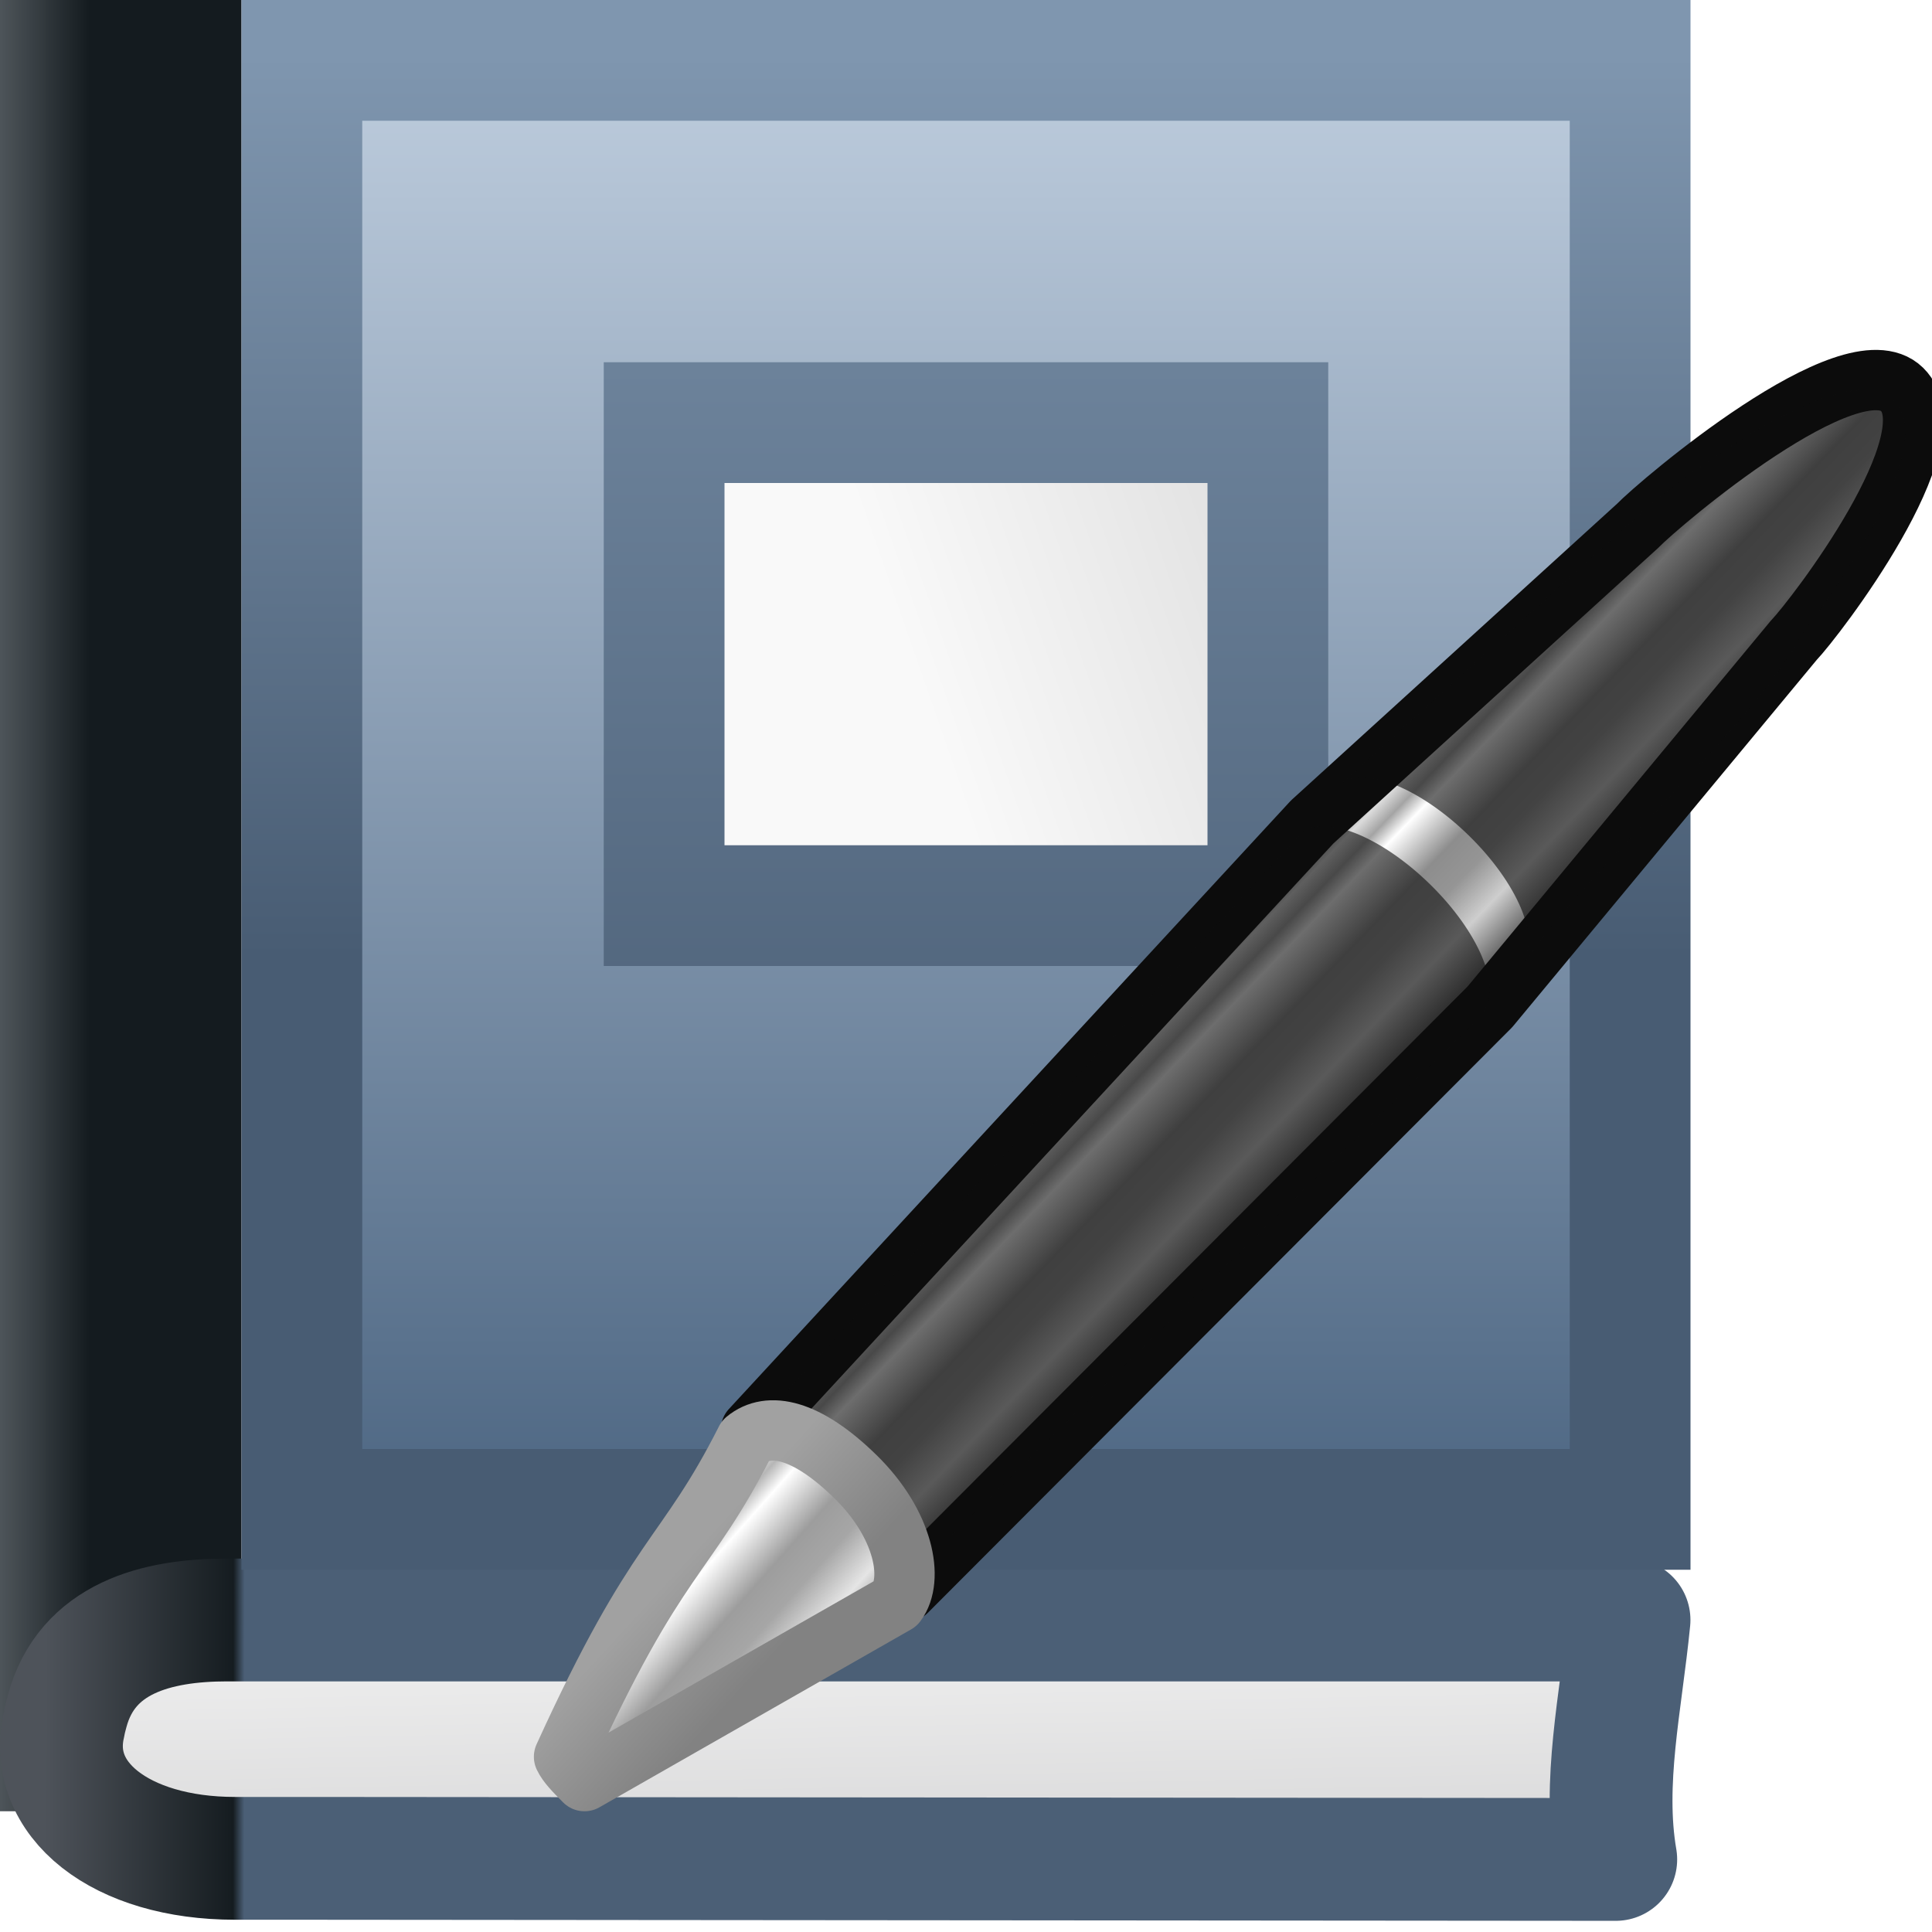
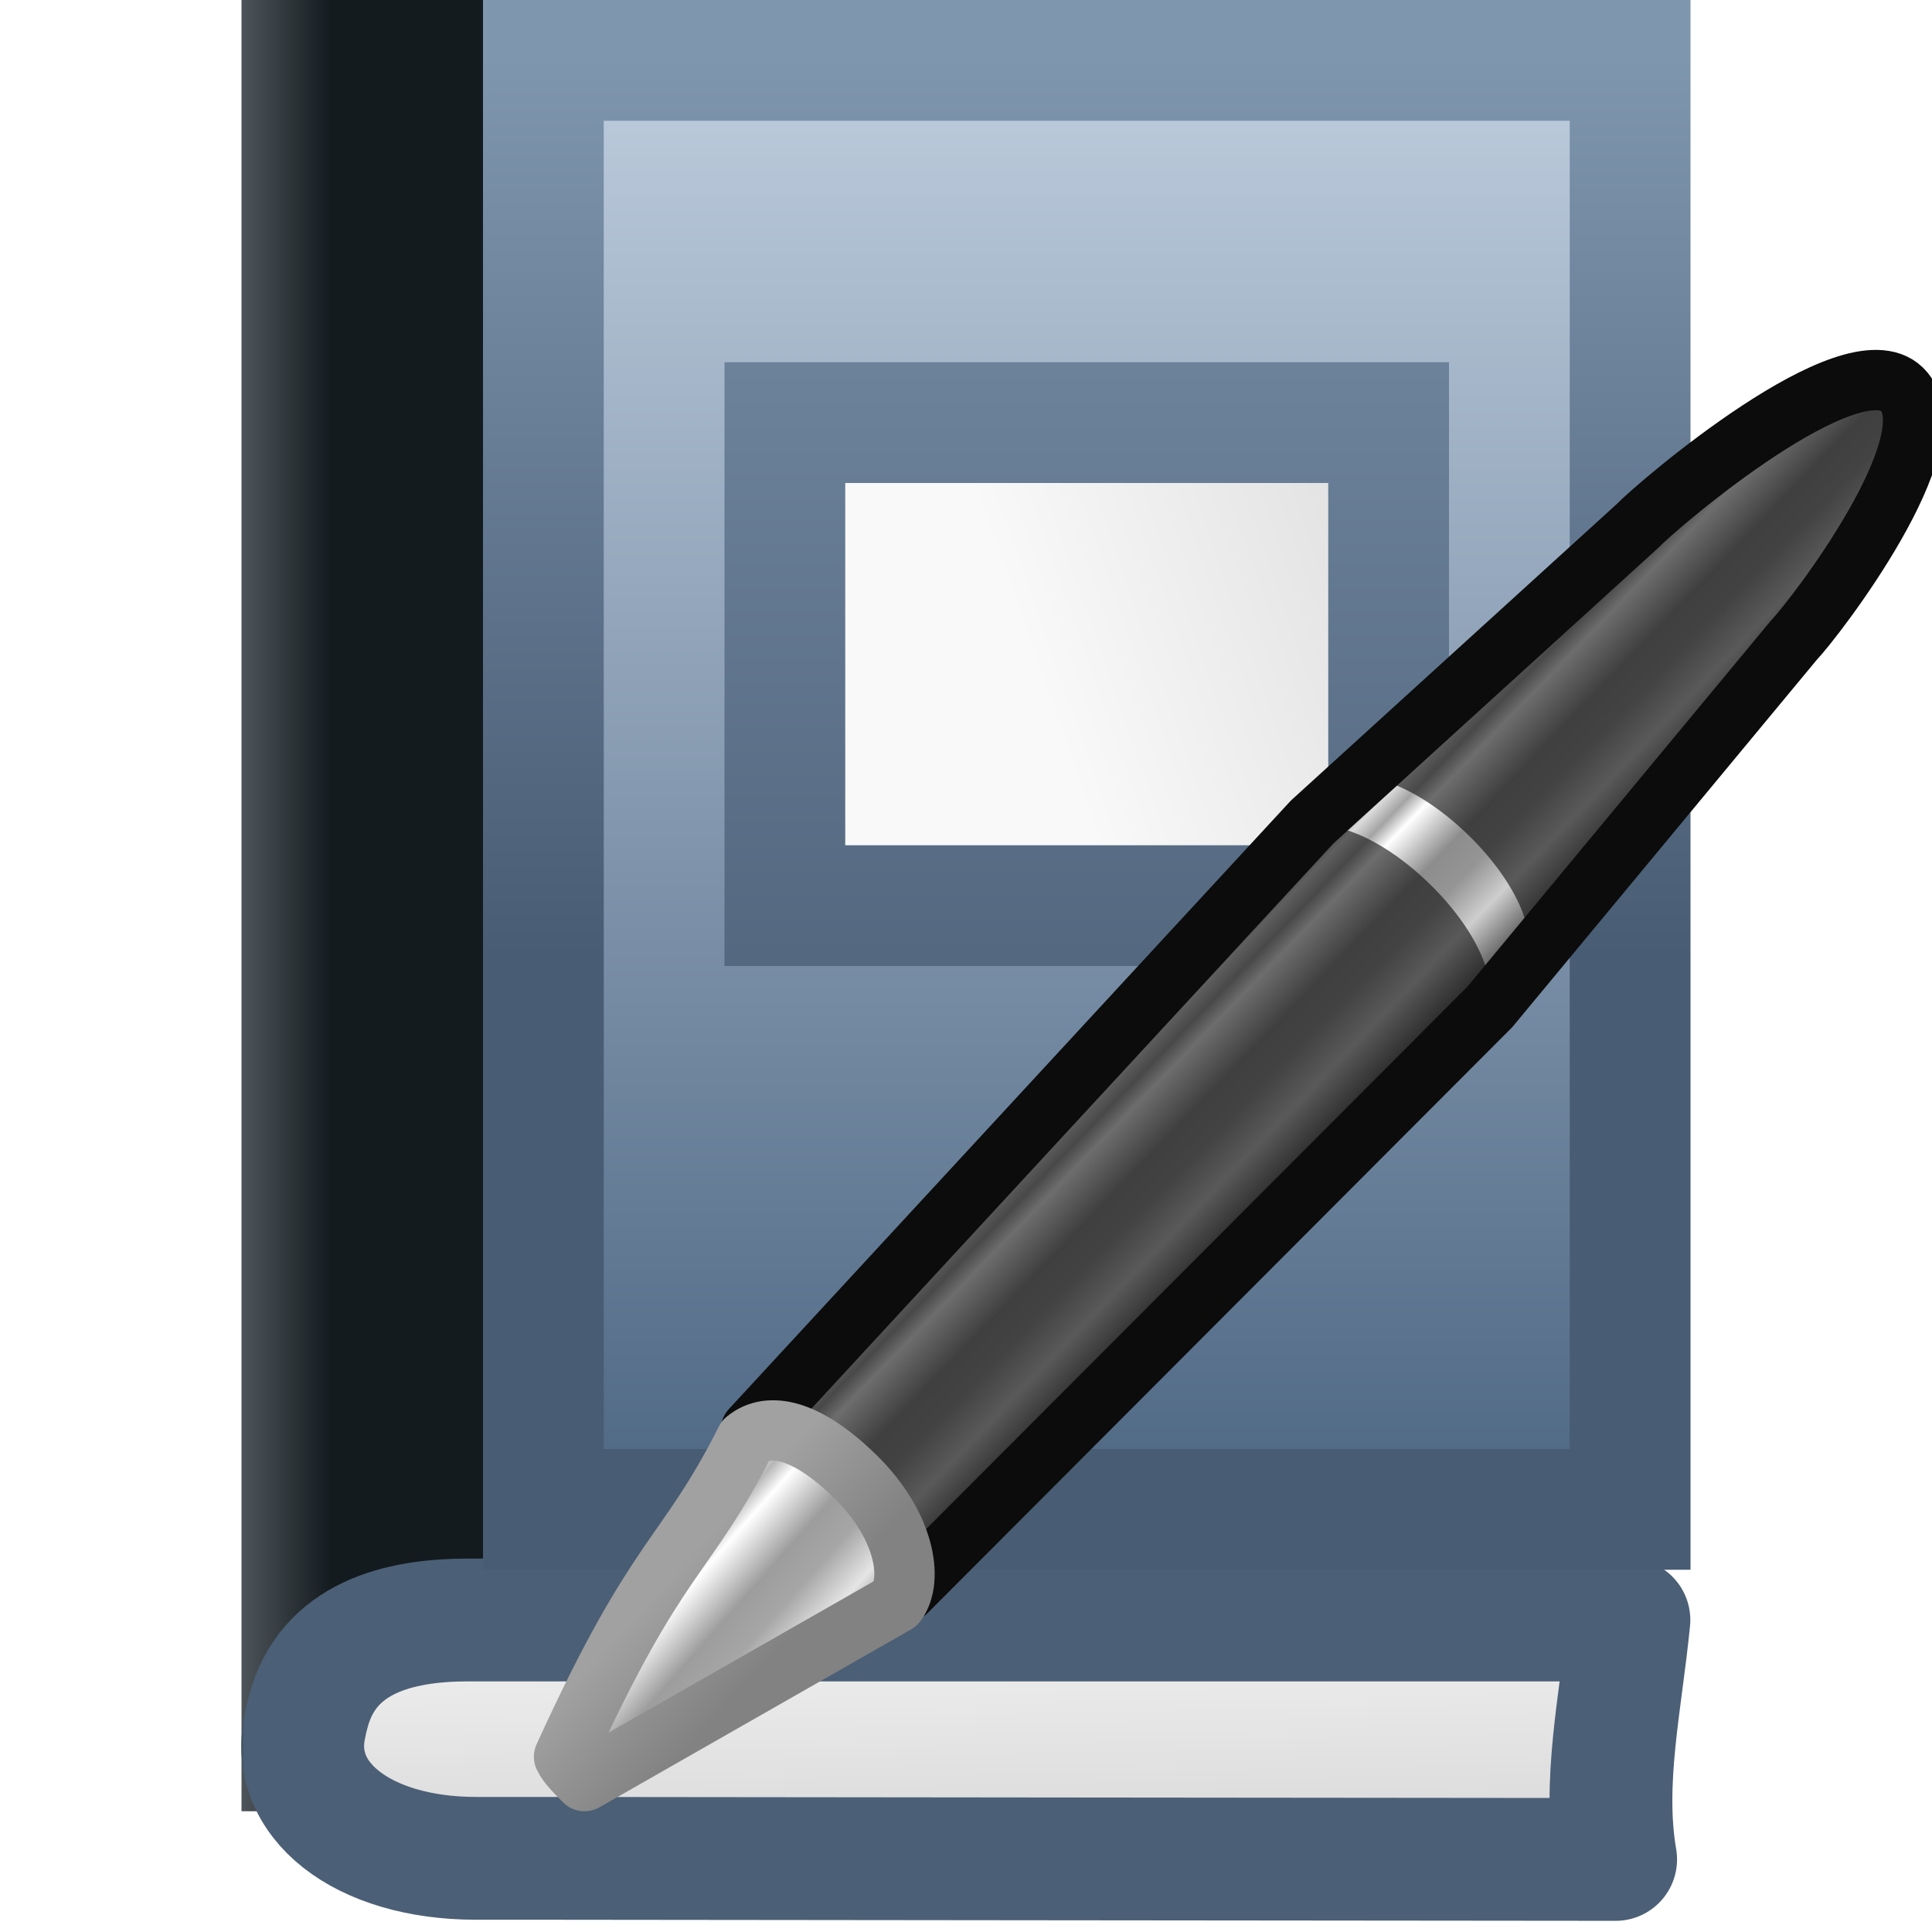
<svg xmlns="http://www.w3.org/2000/svg" xmlns:xlink="http://www.w3.org/1999/xlink" width="16px" height="16px" id="svg3810" version="1.1">
  <defs id="defs3812">
    <linearGradient id="linearGradient3977">
      <stop offset="0" style="stop-color:#ffffff;stop-opacity:1;" id="stop3979" />
      <stop id="stop3981" style="stop-color:#ffffff;stop-opacity:0.235;" offset="0.036" />
      <stop offset="0.951" style="stop-color:#ffffff;stop-opacity:0.157;" id="stop3983" />
      <stop offset="1" style="stop-color:#ffffff;stop-opacity:0.392;" id="stop3985" />
    </linearGradient>
    <linearGradient id="linearGradient3600">
      <stop id="stop3602" style="stop-color:#f4f4f4;stop-opacity:1" offset="0" />
      <stop id="stop3604" style="stop-color:#dbdbdb;stop-opacity:1" offset="1" />
    </linearGradient>
    <linearGradient id="linearGradient3104">
      <stop id="stop3106" style="stop-color:#a0a0a0;stop-opacity:1;" offset="0" />
      <stop id="stop3108" style="stop-color:#bebebe;stop-opacity:1;" offset="1" />
    </linearGradient>
    <linearGradient id="linearGradient3522">
      <stop id="stop3524" style="stop-color:#a3c0d0;stop-opacity:1" offset="0" />
      <stop id="stop3526" style="stop-color:#5a8caa;stop-opacity:1" offset="1" />
    </linearGradient>
    <linearGradient xlink:href="#linearGradient3522" id="linearGradient3060" gradientUnits="userSpaceOnUse" gradientTransform="matrix(0.5348003,0,0,0.5105348,0.215046,-0.7235054)" x1="19.515" y1="12.443" x2="19.515" y2="46.562" />
    <linearGradient id="linearGradient3097">
      <stop id="stop3099" style="stop-color:#a3c0d0;stop-opacity:1" offset="0" />
      <stop id="stop3101" style="stop-color:#5a8caa;stop-opacity:1" offset="1" />
    </linearGradient>
    <linearGradient id="linearGradient3155-40">
      <stop id="stop2541" offset="0" style="stop-color:#181818;stop-opacity:1;" />
      <stop style="stop-color:#dbdbdb;stop-opacity:1;" offset="0.135" id="stop2543" />
      <stop id="stop2545" offset="0.202" style="stop-color:#a4a4a4;stop-opacity:1;" />
      <stop style="stop-color:#ffffff;stop-opacity:1;" offset="0.27" id="stop2547" />
      <stop id="stop2549" offset="0.447" style="stop-color:#8d8d8d;stop-opacity:1;" />
      <stop style="stop-color:#959595;stop-opacity:1;" offset="0.571" id="stop2551" />
      <stop id="stop2553" offset="0.72" style="stop-color:#cecece;stop-opacity:1;" />
      <stop id="stop2555" offset="1" style="stop-color:#181818;stop-opacity:1;" />
    </linearGradient>
    <linearGradient id="linearGradient3155-40-33">
      <stop id="stop2847" offset="0" style="stop-color:#1b1b1b;stop-opacity:1;" />
      <stop style="stop-color:#f3f3f3;stop-opacity:1;" offset="0.135" id="stop2849" />
      <stop id="stop2851" offset="0.202" style="stop-color:#b6b6b6;stop-opacity:1;" />
      <stop style="stop-color:#ffffff;stop-opacity:1;" offset="0.27" id="stop2853" />
      <stop id="stop2855" offset="0.447" style="stop-color:#9d9d9d;stop-opacity:1;" />
      <stop style="stop-color:#a6a6a6;stop-opacity:1;" offset="0.571" id="stop2857" />
      <stop id="stop2859" offset="0.72" style="stop-color:#e5e5e5;stop-opacity:1;" />
      <stop id="stop2861" offset="1" style="stop-color:#1b1b1b;stop-opacity:1;" />
    </linearGradient>
    <linearGradient id="linearGradient3191-577-747-672">
      <stop id="stop2865" offset="0" style="stop-color:#a1a1a1;stop-opacity:1;" />
      <stop id="stop2867" offset="1" style="stop-color:#828282;stop-opacity:1;" />
    </linearGradient>
    <linearGradient xlink:href="#linearGradient3155-40" id="linearGradient3102" gradientUnits="userSpaceOnUse" gradientTransform="matrix(0.4239656,-0.4398466,0.3844483,0.3761065,10.93779,-1.510816)" spreadMethod="pad" x1="23.576" y1="25.357" x2="23.576" y2="31.211" />
    <linearGradient xlink:href="#linearGradient3155-40-33" id="linearGradient3105" gradientUnits="userSpaceOnUse" gradientTransform="matrix(0.4119808,-0.4274127,0.4499268,0.4401643,9.582055,-3.160843)" x1="10.869" y1="25.077" x2="11.083" y2="30.467" />
    <linearGradient xlink:href="#linearGradient3191-577-747-672" id="linearGradient3107" gradientUnits="userSpaceOnUse" gradientTransform="matrix(0.32592,-0.02830409,-0.02012014,0.3289311,23.36335,-7.068342)" x1="5.712" y1="37.817" x2="9.522" y2="41.392" />
    <linearGradient xlink:href="#linearGradient3581" id="linearGradient2877" gradientUnits="userSpaceOnUse" gradientTransform="matrix(0.4604317,0,0,0.4719424,32.47843,-9.770518)" x1="21.856" y1="12.836" x2="21.856" y2="22.253" />
    <linearGradient id="linearGradient3581">
      <stop style="stop-color:#f9f9f9;stop-opacity:1" offset="0" id="stop3583" />
      <stop style="stop-color:#cccccc;stop-opacity:1" offset="1" id="stop3585" />
    </linearGradient>
    <linearGradient xlink:href="#linearGradient3319" id="linearGradient2879" gradientUnits="userSpaceOnUse" gradientTransform="matrix(0.2352269,0,0,0.2420463,38.96509,-4.750101)" x1="34.158" y1="5.62" x2="34.158" y2="44.986" />
    <linearGradient id="linearGradient3319">
      <stop id="stop3321" offset="0" style="stop-color:#7f96af;stop-opacity:1;" />
      <stop id="stop3323" offset="1" style="stop-color:#485c73;stop-opacity:1;" />
    </linearGradient>
    <linearGradient xlink:href="#linearGradient4677" id="linearGradient2882" gradientUnits="userSpaceOnUse" gradientTransform="matrix(0.4521991,0,0,1.004805,32.25514,-12.35983)" x1="13.323" y1="6.563" x2="8.014" y2="6.563" />
    <linearGradient id="linearGradient4677">
      <stop style="stop-color:#ffffff;stop-opacity:1;" offset="0" id="stop4679" />
      <stop style="stop-color:#ffffff;stop-opacity:0;" offset="1" id="stop4681" />
    </linearGradient>
    <linearGradient xlink:href="#linearGradient2346" id="linearGradient2885" gradientUnits="userSpaceOnUse" gradientTransform="matrix(0.3734312,0,0,0.9946182,-1.505293,10.47426)" x1="24.627" y1="3.123" x2="24.64" y2="4.883" />
    <linearGradient id="linearGradient2346">
      <stop style="stop-color:#eeeeee;stop-opacity:1" offset="0" id="stop2348" />
      <stop style="stop-color:#d9d9da;stop-opacity:1" offset="1" id="stop2350" />
    </linearGradient>
    <linearGradient xlink:href="#linearGradient4642" id="linearGradient2887" gradientUnits="userSpaceOnUse" gradientTransform="matrix(0.266403,0,0,0.4831642,-1.159077,13.05342)" x1="5.754" y1="5.244" x2="55.703" y2="5.367" />
    <linearGradient id="linearGradient4642">
      <stop style="stop-color:#4e535a;stop-opacity:1;" offset="0" id="stop4644" />
      <stop id="stop4646" offset="0.117" style="stop-color:#151c20;stop-opacity:1" />
      <stop style="stop-color:#4b5f76;stop-opacity:1;" offset="0.124" id="stop4648" />
      <stop id="stop4650" offset="1" style="stop-color:#4b5f76;stop-opacity:1;" />
    </linearGradient>
    <linearGradient id="linearGradient8978">
      <stop style="stop-color:#4d5459;stop-opacity:0.996" offset="0" id="stop8980" />
      <stop style="stop-color:#141b1f;stop-opacity:1" offset="1" id="stop8982" />
    </linearGradient>
    <linearGradient xlink:href="#linearGradient8967" id="linearGradient2893" gradientUnits="userSpaceOnUse" gradientTransform="matrix(0.2058873,1.2591727e-4,-1.2535364e-4,0.2068131,54.03473,-13.77661)" x1="-60.964" y1="22.42" x2="-60.903" y2="123.227" />
    <linearGradient id="linearGradient8967">
      <stop style="stop-color:#bdccdd;stop-opacity:1;" offset="0" id="stop8969" />
      <stop style="stop-color:#506985;stop-opacity:1;" offset="1" id="stop8971" />
    </linearGradient>
    <linearGradient xlink:href="#linearGradient3319" id="linearGradient2895" gradientUnits="userSpaceOnUse" gradientTransform="matrix(0.4571529,0,0,0.4633979,32.63643,-10.51498)" x1="34.158" y1="5.62" x2="34.158" y2="44.986" />
    <linearGradient id="linearGradient3103">
      <stop id="stop3105" offset="0" style="stop-color:#7f96af;stop-opacity:1;" />
      <stop id="stop3107" offset="1" style="stop-color:#485c73;stop-opacity:1;" />
    </linearGradient>
    <linearGradient xlink:href="#linearGradient5048" id="linearGradient2901" gradientUnits="userSpaceOnUse" gradientTransform="matrix(0.0704142,0,0,0.01537476,-1.449705,38.62901)" x1="302.857" y1="366.648" x2="302.857" y2="609.505" />
    <linearGradient id="linearGradient5048">
      <stop id="stop5050" offset="0" style="stop-color:black;stop-opacity:0;" />
      <stop style="stop-color:black;stop-opacity:1;" offset="0.5" id="stop5056" />
      <stop id="stop5052" offset="1" style="stop-color:black;stop-opacity:0;" />
    </linearGradient>
    <radialGradient xlink:href="#linearGradient5060" id="radialGradient2903" gradientUnits="userSpaceOnUse" gradientTransform="matrix(-0.02409717,0,0,0.01537476,21.52241,38.62904)" cx="605.714" cy="486.648" fx="605.714" fy="486.648" r="117.143" />
    <linearGradient id="linearGradient5060">
      <stop id="stop5062" offset="0" style="stop-color:black;stop-opacity:1;" />
      <stop id="stop5064" offset="1" style="stop-color:black;stop-opacity:0;" />
    </linearGradient>
    <radialGradient xlink:href="#linearGradient5060" id="radialGradient2905" gradientUnits="userSpaceOnUse" gradientTransform="matrix(0.02409717,0,0,0.01537476,26.47758,38.62904)" cx="605.714" cy="486.648" fx="605.714" fy="486.648" r="117.143" />
    <radialGradient r="117.143" fy="486.648" fx="605.714" cy="486.648" cx="605.714" gradientTransform="matrix(0.02409717,0,0,0.01537476,26.47758,38.62904)" gradientUnits="userSpaceOnUse" id="radialGradient3134" xlink:href="#linearGradient5060" />
-     <linearGradient xlink:href="#linearGradient8978" id="linearGradient3943" x1="0.09" y1="7.5" x2="0.834" y2="7.5" gradientUnits="userSpaceOnUse" gradientTransform="translate(-0.09009901,0)" />
-     <linearGradient xlink:href="#linearGradient8967" id="linearGradient3953" x1="8.469" y1="0.13" x2="8.469" y2="12.825" gradientUnits="userSpaceOnUse" gradientTransform="matrix(1,0,0,0.9230769,-0.2029704,0.3921555)" />
-     <linearGradient xlink:href="#linearGradient3319" id="linearGradient3961" x1="11.751" y1="0.464" x2="11.751" y2="7.92" gradientUnits="userSpaceOnUse" />
-     <linearGradient xlink:href="#linearGradient3319" id="linearGradient3971" x1="8.415" y1="0.769" x2="8.415" y2="7.019" gradientUnits="userSpaceOnUse" gradientTransform="matrix(0.9970238,0,0,1.794643,0.03703701,-2.214286)" />
-     <linearGradient xlink:href="#linearGradient3581" id="linearGradient3979" x1="7.58" y1="4.391" x2="12.016" y2="1.605" gradientUnits="userSpaceOnUse" gradientTransform="matrix(0.9970238,0,0,1.794643,0.03703701,-2.214286)" />
+     <linearGradient xlink:href="#linearGradient8978" id="linearGradient3943" x1="0.09" y1="7.5" x2="0.834" y2="7.5" gradientUnits="userSpaceOnUse" gradientTransform="translate(1.909901,0)" />
+     <linearGradient xlink:href="#linearGradient8967" id="linearGradient3953" x1="8.469" y1="0.13" x2="8.469" y2="12.825" gradientUnits="userSpaceOnUse" gradientTransform="matrix(0.8181818,0,0,0.9230769,2.288479,0.3921555)" />
+     <linearGradient xlink:href="#linearGradient3319" id="linearGradient3961" x1="11.751" y1="0.464" x2="11.751" y2="7.92" gradientUnits="userSpaceOnUse" gradientTransform="matrix(0.8181818,0,0,1,2.454545,0)" />
+     <linearGradient xlink:href="#linearGradient3319" id="linearGradient3971" x1="8.415" y1="0.769" x2="8.415" y2="7.019" gradientUnits="userSpaceOnUse" gradientTransform="matrix(0.9970238,0,0,1.794643,1.037037,-2.214286)" />
+     <linearGradient xlink:href="#linearGradient3581" id="linearGradient3979" x1="7.58" y1="4.391" x2="12.016" y2="1.605" gradientUnits="userSpaceOnUse" gradientTransform="matrix(0.9970238,0,0,1.794643,1.037037,-2.214286)" />
  </defs>
  <g id="layer1">
-     <rect style="fill:url(#linearGradient3943);fill-opacity:1;stroke:none" id="rect3167" width="2" height="15" x="0" y="0" />
-     <path style="fill:url(#linearGradient2885);fill-opacity:1;stroke:url(#linearGradient2887);stroke-width:1.017;stroke-linecap:butt;stroke-linejoin:round;stroke-miterlimit:0;stroke-opacity:1;stroke-dasharray:none;stroke-dashoffset:0;display:inline" d="m 2.51,15.39 c 0.234,0 10.1,0.009 10.871,0.009 -0.11,-0.641 0.042,-1.295 0.11,-1.983 0,0 -10.998,0 -11.611,0 -0.584,0 -1.161,0.149 -1.324,0.755 -0.009,0.034 -0.019,0.069 -0.025,0.106 -0.149,0.625 0.469,1.113 1.415,1.113 0.648,0 0.329,0 0.563,0 z" id="path2723" />
-     <rect style="fill:url(#linearGradient3953);fill-opacity:1;stroke:url(#linearGradient3961);stroke-width:1;stroke-miterlimit:4;stroke-opacity:1;stroke-dasharray:none" id="rect3945" width="11" height="12" x="2.5" y="0.5" />
-     <rect style="fill:url(#linearGradient3979);fill-opacity:1;stroke:url(#linearGradient3971);stroke-width:1;stroke-linejoin:miter;stroke-miterlimit:4;stroke-opacity:1;stroke-dasharray:none;stroke-dashoffset:0" id="rect3963" width="5" height="4" x="5.5" y="3.5" />
+     <rect style="fill:url(#linearGradient3943);fill-opacity:1;stroke:none" id="rect3167" width="2" height="15" x="2" y="0" />
+     <path style="fill:url(#linearGradient2885);fill-opacity:1;stroke:url(#linearGradient2887);stroke-width:1.017;stroke-linecap:butt;stroke-linejoin:round;stroke-miterlimit:0;stroke-opacity:1;stroke-dasharray:none;stroke-dashoffset:0;display:inline" d="m 4.509,15.39 c 0.234,0 8.1,0.009 8.871,0.009 -0.11,-0.641 0.042,-1.295 0.11,-1.983 0,0 -8.998,0 -9.612,0 -0.584,0 -1.161,0.149 -1.324,0.755 -0.009,0.034 -0.019,0.069 -0.025,0.106 -0.149,0.625 0.469,1.113 1.415,1.113 0.648,0 0.329,0 0.563,0 z" id="path2723" />
+     <rect style="fill:url(#linearGradient3953);fill-opacity:1;stroke:url(#linearGradient3961);stroke-width:1;stroke-miterlimit:4;stroke-opacity:1;stroke-dasharray:none" id="rect3945" width="9" height="12" x="4.5" y="0.5" />
+     <rect style="fill:url(#linearGradient3979);fill-opacity:1;stroke:url(#linearGradient3971);stroke-width:1;stroke-linejoin:miter;stroke-miterlimit:4;stroke-opacity:1;stroke-dasharray:none;stroke-dashoffset:0" id="rect3963" width="5" height="4" x="6.5" y="3.5" />
    <g id="g3096" transform="matrix(0.6743978,0,0,0.6743978,-11.17786,9.79546)">
      <path style="fill:url(#linearGradient3102);fill-opacity:1;stroke:#0c0c0c;stroke-width:0.741;stroke-linecap:butt;stroke-linejoin:round;stroke-miterlimit:4;stroke-opacity:1;stroke-dasharray:none;stroke-dashoffset:0" d="m 25.797,3.03 c 0.281,-0.232 0.591,0.129 1.193,0.718 0.278,0.399 0.58,0.804 0.717,1.27 l 7.163,-7.178 3.732,-4.502 c 0.262,-0.272 1.95,-2.475 1.329,-3.082 -0.621,-0.607 -2.984,1.404 -3.247,1.677 l -3.995,3.635 -6.892,7.462 z" id="rect2383" />
      <path style="opacity:0.6;fill:#0c0c0c;fill-opacity:1;stroke:none" d="m 25.84,2.988 c 0.281,-0.232 0.549,0.172 1.15,0.76 0.6,0.587 0.921,0.838 0.703,1.129 l 7.091,-6.947 0.026,-0.027 c 8.23e-4,-0.001 -0.015,-0.013 -0.014,-0.014 0.219,-0.291 -0.06,-0.967 -0.66,-1.554 -0.602,-0.589 -1.294,-0.865 -1.575,-0.633 l -0.026,0.027 -6.694,7.259 z" id="path3208" />
      <path id="path3270" d="M 27.58,5.162 C 27.799,4.871 27.68,4.196 27.079,3.608 26.478,3.02 26.015,2.926 25.734,3.158 c -0.746,1.476 -1.078,1.355 -2.233,3.89 0.043,0.089 0.126,0.174 0.251,0.299 L 27.58,5.162 z" style="fill:url(#linearGradient3105);fill-opacity:1;fill-rule:evenodd;stroke:url(#linearGradient3107);stroke-width:0.741;stroke-linecap:round;stroke-linejoin:round;stroke-miterlimit:4;stroke-opacity:1;stroke-dasharray:none" />
      <path style="opacity:0.6;fill:#0c0c0c;fill-opacity:1;stroke:none" d="m 33.039,-4.895 c 0.281,-0.232 0.974,0.044 1.575,0.633 0.6,0.587 0.879,1.263 0.66,1.554 -8.23e-4,0.001 0.015,0.013 0.014,0.014 0.772,-1.163 2.811,-2.898 3.409,-4.035 0.219,-0.291 1.735,-2.291 1.135,-2.878 -0.602,-0.589 -2.678,1.021 -2.959,1.252 L 33.039,-4.895 z" id="path2786" />
    </g>
  </g>
</svg>
